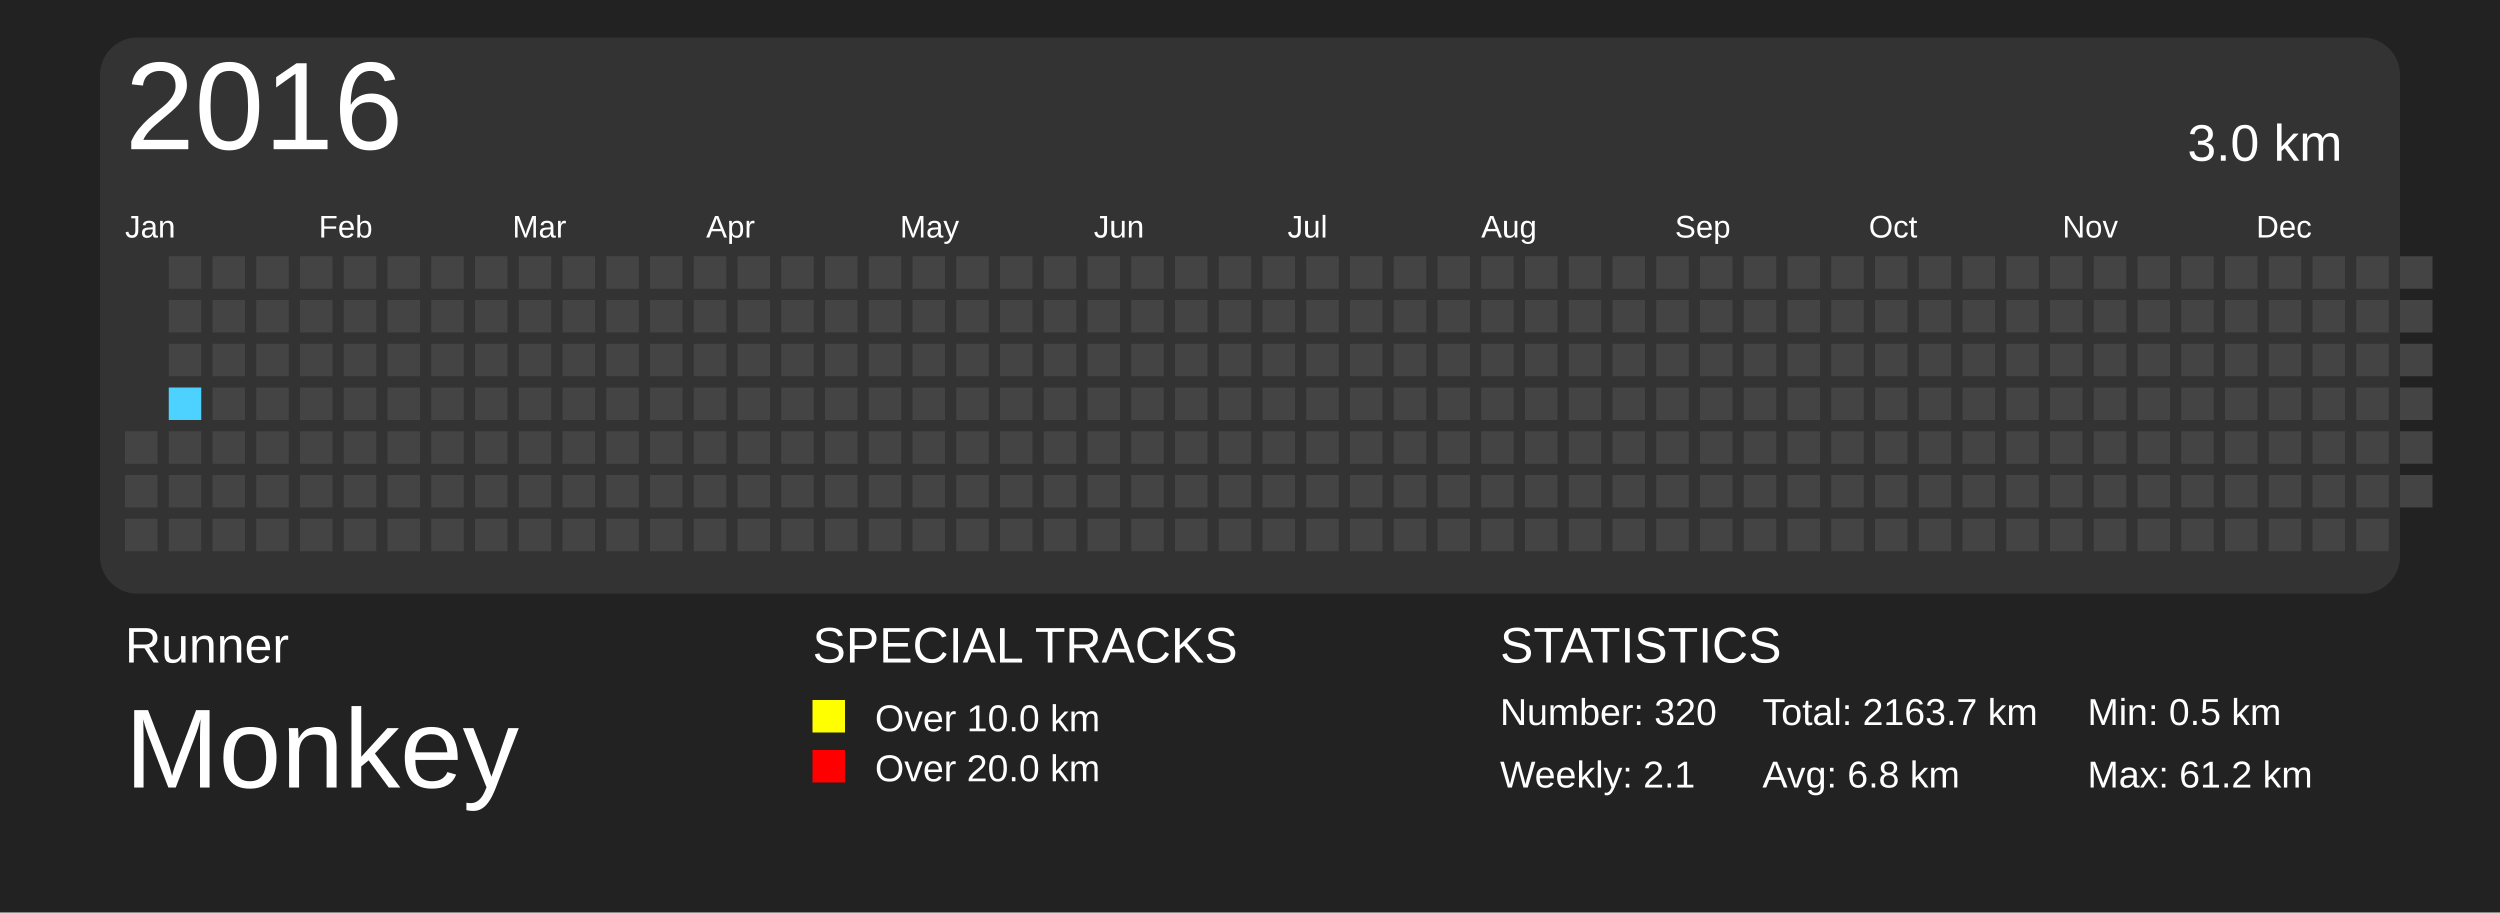
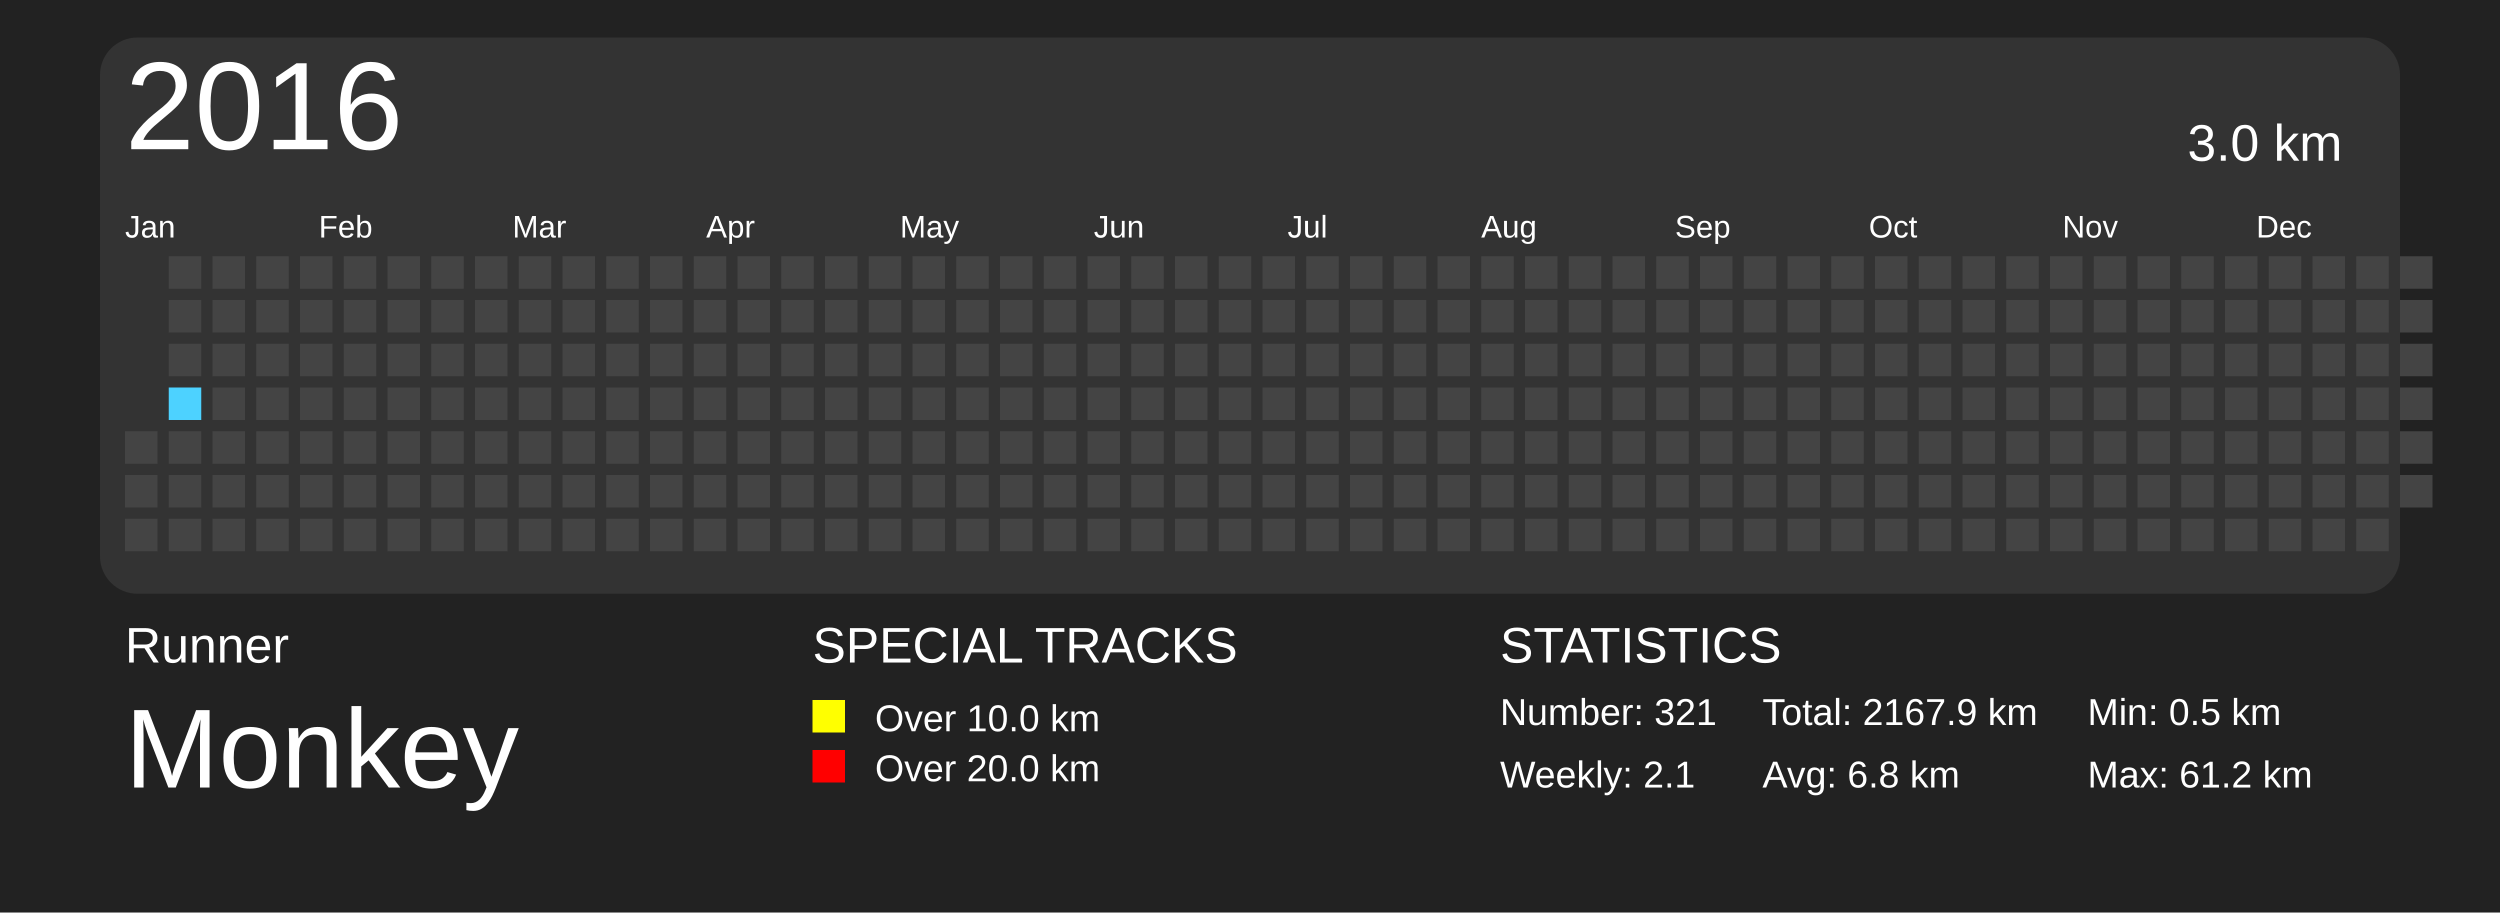
<svg xmlns="http://www.w3.org/2000/svg" baseProfile="full" height="73mm" version="1.1" viewBox="0,0,200,73" width="200mm">
  <defs />
  <rect fill="#222222" height="73" width="200" x="0" y="0" />
  <text fill="#FFFFFF" style="font-size:4px; font-family:Arial" x="10" y="53">Runner</text>
  <text fill="#FFFFFF" style="font-size:9px; font-family:Arial" x="10" y="63">Monkey</text>
  <text fill="#FFFFFF" style="font-size:4px; font-family:Arial" x="65" y="53">SPECIAL TRACKS</text>
  <rect fill="yellow" height="2.6" width="2.6" x="65" y="56" />
  <text fill="#FFFFFF" style="font-size:3px; font-family:Arial" x="70" y="58.5">Over 10.0 km</text>
  <rect fill="red" height="2.6" width="2.6" x="65" y="60" />
  <text fill="#FFFFFF" style="font-size:3px; font-family:Arial" x="70" y="62.5">Over 20.0 km</text>
  <text fill="#FFFFFF" style="font-size:4px; font-family:Arial" x="120" y="53">STATISTICS</text>
-   <text fill="#FFFFFF" style="font-size:3px; font-family:Arial" x="120" y="58">Number: 320</text>
+   <text fill="#FFFFFF" style="font-size:3px; font-family:Arial" x="120" y="58">Number: 321</text>
  <text fill="#FFFFFF" style="font-size:3px; font-family:Arial" x="120" y="63">Weekly: 2.1</text>
-   <text fill="#FFFFFF" style="font-size:3px; font-family:Arial" x="141" y="58">Total: 2163.7 km</text>
+   <text fill="#FFFFFF" style="font-size:3px; font-family:Arial" x="141" y="58">Total: 2167.9 km</text>
  <text fill="#FFFFFF" style="font-size:3px; font-family:Arial" x="141" y="63">Avg: 6.8 km</text>
  <text fill="#FFFFFF" style="font-size:3px; font-family:Arial" x="167" y="58">Min: 0.5 km</text>
  <text fill="#FFFFFF" style="font-size:3px; font-family:Arial" x="167" y="63">Max: 61.2 km</text>
  <rect fill="#333" height="44.5" rx="3" ry="3" width="184" x="8" y="3" />
  <text dominant-baseline="hanging" fill="#FFFFFF" style="font-size:10.0px; font-family:Arial;" x="10" y="5">2016</text>
  <text dominant-baseline="hanging" fill="#FFFFFF" style="font-size:4.125px; font-family:Arial;" x="175" y="10">3.0 km</text>
  <text fill="#FFFFFF" style="font-size:2.5px; font-family:Arial" x="10.0" y="19">Jan</text>
  <text fill="#FFFFFF" style="font-size:2.5px; font-family:Arial" x="25.5" y="19">Feb</text>
  <text fill="#FFFFFF" style="font-size:2.5px; font-family:Arial" x="41.0" y="19">Mar</text>
  <text fill="#FFFFFF" style="font-size:2.5px; font-family:Arial" x="56.5" y="19">Apr</text>
  <text fill="#FFFFFF" style="font-size:2.5px; font-family:Arial" x="72.0" y="19">May</text>
  <text fill="#FFFFFF" style="font-size:2.5px; font-family:Arial" x="87.5" y="19">Jun</text>
  <text fill="#FFFFFF" style="font-size:2.5px; font-family:Arial" x="103.0" y="19">Jul</text>
  <text fill="#FFFFFF" style="font-size:2.5px; font-family:Arial" x="118.5" y="19">Aug</text>
  <text fill="#FFFFFF" style="font-size:2.5px; font-family:Arial" x="134.0" y="19">Sep</text>
  <text fill="#FFFFFF" style="font-size:2.5px; font-family:Arial" x="149.5" y="19">Oct</text>
  <text fill="#FFFFFF" style="font-size:2.5px; font-family:Arial" x="165.0" y="19">Nov</text>
  <text fill="#FFFFFF" style="font-size:2.5px; font-family:Arial" x="180.5" y="19">Dec</text>
  <rect fill="#444444" height="2.6" width="2.6" x="10.0" y="34.5" />
  <rect fill="#444444" height="2.6" width="2.6" x="10.0" y="38.0" />
  <rect fill="#444444" height="2.6" width="2.6" x="10.0" y="41.5" />
  <rect fill="#444444" height="2.6" width="2.6" x="13.5" y="20.5" />
  <rect fill="#444444" height="2.6" width="2.6" x="13.5" y="24.0" />
  <rect fill="#444444" height="2.6" width="2.6" x="13.5" y="27.5" />
  <rect fill="#4DD2FF" height="2.6" width="2.6" x="13.5" y="31.0" />
  <rect fill="#444444" height="2.6" width="2.6" x="13.5" y="34.5" />
  <rect fill="#444444" height="2.6" width="2.6" x="13.5" y="38.0" />
  <rect fill="#444444" height="2.6" width="2.6" x="13.5" y="41.5" />
  <rect fill="#444444" height="2.6" width="2.6" x="17.0" y="20.5" />
  <rect fill="#444444" height="2.6" width="2.6" x="17.0" y="24.0" />
  <rect fill="#444444" height="2.6" width="2.6" x="17.0" y="27.5" />
  <rect fill="#444444" height="2.6" width="2.6" x="17.0" y="31.0" />
  <rect fill="#444444" height="2.6" width="2.6" x="17.0" y="34.5" />
  <rect fill="#444444" height="2.6" width="2.6" x="17.0" y="38.0" />
  <rect fill="#444444" height="2.6" width="2.6" x="17.0" y="41.5" />
  <rect fill="#444444" height="2.6" width="2.6" x="20.5" y="20.5" />
  <rect fill="#444444" height="2.6" width="2.6" x="20.5" y="24.0" />
  <rect fill="#444444" height="2.6" width="2.6" x="20.5" y="27.5" />
  <rect fill="#444444" height="2.6" width="2.6" x="20.5" y="31.0" />
  <rect fill="#444444" height="2.6" width="2.6" x="20.5" y="34.5" />
  <rect fill="#444444" height="2.6" width="2.6" x="20.5" y="38.0" />
  <rect fill="#444444" height="2.6" width="2.6" x="20.5" y="41.5" />
  <rect fill="#444444" height="2.6" width="2.6" x="24.0" y="20.5" />
  <rect fill="#444444" height="2.6" width="2.6" x="24.0" y="24.0" />
  <rect fill="#444444" height="2.6" width="2.6" x="24.0" y="27.5" />
  <rect fill="#444444" height="2.6" width="2.6" x="24.0" y="31.0" />
  <rect fill="#444444" height="2.6" width="2.6" x="24.0" y="34.5" />
  <rect fill="#444444" height="2.6" width="2.6" x="24.0" y="38.0" />
  <rect fill="#444444" height="2.6" width="2.6" x="24.0" y="41.5" />
  <rect fill="#444444" height="2.6" width="2.6" x="27.5" y="20.5" />
  <rect fill="#444444" height="2.6" width="2.6" x="27.5" y="24.0" />
  <rect fill="#444444" height="2.6" width="2.6" x="27.5" y="27.5" />
  <rect fill="#444444" height="2.6" width="2.6" x="27.5" y="31.0" />
  <rect fill="#444444" height="2.6" width="2.6" x="27.5" y="34.5" />
  <rect fill="#444444" height="2.6" width="2.6" x="27.5" y="38.0" />
  <rect fill="#444444" height="2.6" width="2.6" x="27.5" y="41.5" />
  <rect fill="#444444" height="2.6" width="2.6" x="31.0" y="20.5" />
  <rect fill="#444444" height="2.6" width="2.6" x="31.0" y="24.0" />
  <rect fill="#444444" height="2.6" width="2.6" x="31.0" y="27.5" />
  <rect fill="#444444" height="2.6" width="2.6" x="31.0" y="31.0" />
  <rect fill="#444444" height="2.6" width="2.6" x="31.0" y="34.5" />
  <rect fill="#444444" height="2.6" width="2.6" x="31.0" y="38.0" />
  <rect fill="#444444" height="2.6" width="2.6" x="31.0" y="41.5" />
  <rect fill="#444444" height="2.6" width="2.6" x="34.5" y="20.5" />
  <rect fill="#444444" height="2.6" width="2.6" x="34.5" y="24.0" />
  <rect fill="#444444" height="2.6" width="2.6" x="34.5" y="27.5" />
  <rect fill="#444444" height="2.6" width="2.6" x="34.5" y="31.0" />
  <rect fill="#444444" height="2.6" width="2.6" x="34.5" y="34.5" />
  <rect fill="#444444" height="2.6" width="2.6" x="34.5" y="38.0" />
  <rect fill="#444444" height="2.6" width="2.6" x="34.5" y="41.5" />
  <rect fill="#444444" height="2.6" width="2.6" x="38.0" y="20.5" />
  <rect fill="#444444" height="2.6" width="2.6" x="38.0" y="24.0" />
  <rect fill="#444444" height="2.6" width="2.6" x="38.0" y="27.5" />
  <rect fill="#444444" height="2.6" width="2.6" x="38.0" y="31.0" />
  <rect fill="#444444" height="2.6" width="2.6" x="38.0" y="34.5" />
  <rect fill="#444444" height="2.6" width="2.6" x="38.0" y="38.0" />
  <rect fill="#444444" height="2.6" width="2.6" x="38.0" y="41.5" />
  <rect fill="#444444" height="2.6" width="2.6" x="41.5" y="20.5" />
  <rect fill="#444444" height="2.6" width="2.6" x="41.5" y="24.0" />
  <rect fill="#444444" height="2.6" width="2.6" x="41.5" y="27.5" />
  <rect fill="#444444" height="2.6" width="2.6" x="41.5" y="31.0" />
  <rect fill="#444444" height="2.6" width="2.6" x="41.5" y="34.5" />
  <rect fill="#444444" height="2.6" width="2.6" x="41.5" y="38.0" />
  <rect fill="#444444" height="2.6" width="2.6" x="41.5" y="41.5" />
  <rect fill="#444444" height="2.6" width="2.6" x="45.0" y="20.5" />
  <rect fill="#444444" height="2.6" width="2.6" x="45.0" y="24.0" />
  <rect fill="#444444" height="2.6" width="2.6" x="45.0" y="27.5" />
  <rect fill="#444444" height="2.6" width="2.6" x="45.0" y="31.0" />
  <rect fill="#444444" height="2.6" width="2.6" x="45.0" y="34.5" />
  <rect fill="#444444" height="2.6" width="2.6" x="45.0" y="38.0" />
  <rect fill="#444444" height="2.6" width="2.6" x="45.0" y="41.5" />
  <rect fill="#444444" height="2.6" width="2.6" x="48.5" y="20.5" />
  <rect fill="#444444" height="2.6" width="2.6" x="48.5" y="24.0" />
  <rect fill="#444444" height="2.6" width="2.6" x="48.5" y="27.5" />
  <rect fill="#444444" height="2.6" width="2.6" x="48.5" y="31.0" />
  <rect fill="#444444" height="2.6" width="2.6" x="48.5" y="34.5" />
  <rect fill="#444444" height="2.6" width="2.6" x="48.5" y="38.0" />
  <rect fill="#444444" height="2.6" width="2.6" x="48.5" y="41.5" />
  <rect fill="#444444" height="2.6" width="2.6" x="52.0" y="20.5" />
  <rect fill="#444444" height="2.6" width="2.6" x="52.0" y="24.0" />
  <rect fill="#444444" height="2.6" width="2.6" x="52.0" y="27.5" />
  <rect fill="#444444" height="2.6" width="2.6" x="52.0" y="31.0" />
  <rect fill="#444444" height="2.6" width="2.6" x="52.0" y="34.5" />
  <rect fill="#444444" height="2.6" width="2.6" x="52.0" y="38.0" />
  <rect fill="#444444" height="2.6" width="2.6" x="52.0" y="41.5" />
  <rect fill="#444444" height="2.6" width="2.6" x="55.5" y="20.5" />
  <rect fill="#444444" height="2.6" width="2.6" x="55.5" y="24.0" />
  <rect fill="#444444" height="2.6" width="2.6" x="55.5" y="27.5" />
  <rect fill="#444444" height="2.6" width="2.6" x="55.5" y="31.0" />
  <rect fill="#444444" height="2.6" width="2.6" x="55.5" y="34.5" />
  <rect fill="#444444" height="2.6" width="2.6" x="55.5" y="38.0" />
  <rect fill="#444444" height="2.6" width="2.6" x="55.5" y="41.5" />
  <rect fill="#444444" height="2.6" width="2.6" x="59.0" y="20.5" />
  <rect fill="#444444" height="2.6" width="2.6" x="59.0" y="24.0" />
  <rect fill="#444444" height="2.6" width="2.6" x="59.0" y="27.5" />
  <rect fill="#444444" height="2.6" width="2.6" x="59.0" y="31.0" />
  <rect fill="#444444" height="2.6" width="2.6" x="59.0" y="34.5" />
  <rect fill="#444444" height="2.6" width="2.6" x="59.0" y="38.0" />
  <rect fill="#444444" height="2.6" width="2.6" x="59.0" y="41.5" />
  <rect fill="#444444" height="2.6" width="2.6" x="62.5" y="20.5" />
  <rect fill="#444444" height="2.6" width="2.6" x="62.5" y="24.0" />
  <rect fill="#444444" height="2.6" width="2.6" x="62.5" y="27.5" />
  <rect fill="#444444" height="2.6" width="2.6" x="62.5" y="31.0" />
  <rect fill="#444444" height="2.6" width="2.6" x="62.5" y="34.5" />
  <rect fill="#444444" height="2.6" width="2.6" x="62.5" y="38.0" />
  <rect fill="#444444" height="2.6" width="2.6" x="62.5" y="41.5" />
  <rect fill="#444444" height="2.6" width="2.6" x="66.0" y="20.5" />
  <rect fill="#444444" height="2.6" width="2.6" x="66.0" y="24.0" />
  <rect fill="#444444" height="2.6" width="2.6" x="66.0" y="27.5" />
  <rect fill="#444444" height="2.6" width="2.6" x="66.0" y="31.0" />
  <rect fill="#444444" height="2.6" width="2.6" x="66.0" y="34.5" />
  <rect fill="#444444" height="2.6" width="2.6" x="66.0" y="38.0" />
  <rect fill="#444444" height="2.6" width="2.6" x="66.0" y="41.5" />
  <rect fill="#444444" height="2.6" width="2.6" x="69.5" y="20.5" />
  <rect fill="#444444" height="2.6" width="2.6" x="69.5" y="24.0" />
  <rect fill="#444444" height="2.6" width="2.6" x="69.5" y="27.5" />
  <rect fill="#444444" height="2.6" width="2.6" x="69.5" y="31.0" />
  <rect fill="#444444" height="2.6" width="2.6" x="69.5" y="34.5" />
  <rect fill="#444444" height="2.6" width="2.6" x="69.5" y="38.0" />
  <rect fill="#444444" height="2.6" width="2.6" x="69.5" y="41.5" />
  <rect fill="#444444" height="2.6" width="2.6" x="73.0" y="20.5" />
  <rect fill="#444444" height="2.6" width="2.6" x="73.0" y="24.0" />
  <rect fill="#444444" height="2.6" width="2.6" x="73.0" y="27.5" />
  <rect fill="#444444" height="2.6" width="2.6" x="73.0" y="31.0" />
  <rect fill="#444444" height="2.6" width="2.6" x="73.0" y="34.5" />
  <rect fill="#444444" height="2.6" width="2.6" x="73.0" y="38.0" />
  <rect fill="#444444" height="2.6" width="2.6" x="73.0" y="41.5" />
  <rect fill="#444444" height="2.6" width="2.6" x="76.5" y="20.5" />
  <rect fill="#444444" height="2.6" width="2.6" x="76.5" y="24.0" />
  <rect fill="#444444" height="2.6" width="2.6" x="76.5" y="27.5" />
  <rect fill="#444444" height="2.6" width="2.6" x="76.5" y="31.0" />
  <rect fill="#444444" height="2.6" width="2.6" x="76.5" y="34.5" />
  <rect fill="#444444" height="2.6" width="2.6" x="76.5" y="38.0" />
  <rect fill="#444444" height="2.6" width="2.6" x="76.5" y="41.5" />
  <rect fill="#444444" height="2.6" width="2.6" x="80.0" y="20.5" />
  <rect fill="#444444" height="2.6" width="2.6" x="80.0" y="24.0" />
  <rect fill="#444444" height="2.6" width="2.6" x="80.0" y="27.5" />
  <rect fill="#444444" height="2.6" width="2.6" x="80.0" y="31.0" />
  <rect fill="#444444" height="2.6" width="2.6" x="80.0" y="34.5" />
  <rect fill="#444444" height="2.6" width="2.6" x="80.0" y="38.0" />
  <rect fill="#444444" height="2.6" width="2.6" x="80.0" y="41.5" />
  <rect fill="#444444" height="2.6" width="2.6" x="83.5" y="20.5" />
  <rect fill="#444444" height="2.6" width="2.6" x="83.5" y="24.0" />
  <rect fill="#444444" height="2.6" width="2.6" x="83.5" y="27.5" />
  <rect fill="#444444" height="2.6" width="2.6" x="83.5" y="31.0" />
  <rect fill="#444444" height="2.6" width="2.6" x="83.5" y="34.5" />
  <rect fill="#444444" height="2.6" width="2.6" x="83.5" y="38.0" />
  <rect fill="#444444" height="2.6" width="2.6" x="83.5" y="41.5" />
  <rect fill="#444444" height="2.6" width="2.6" x="87.0" y="20.5" />
  <rect fill="#444444" height="2.6" width="2.6" x="87.0" y="24.0" />
  <rect fill="#444444" height="2.6" width="2.6" x="87.0" y="27.5" />
  <rect fill="#444444" height="2.6" width="2.6" x="87.0" y="31.0" />
  <rect fill="#444444" height="2.6" width="2.6" x="87.0" y="34.5" />
  <rect fill="#444444" height="2.6" width="2.6" x="87.0" y="38.0" />
  <rect fill="#444444" height="2.6" width="2.6" x="87.0" y="41.5" />
  <rect fill="#444444" height="2.6" width="2.6" x="90.5" y="20.5" />
  <rect fill="#444444" height="2.6" width="2.6" x="90.5" y="24.0" />
  <rect fill="#444444" height="2.6" width="2.6" x="90.5" y="27.5" />
  <rect fill="#444444" height="2.6" width="2.6" x="90.5" y="31.0" />
  <rect fill="#444444" height="2.6" width="2.6" x="90.5" y="34.5" />
  <rect fill="#444444" height="2.6" width="2.6" x="90.5" y="38.0" />
  <rect fill="#444444" height="2.6" width="2.6" x="90.5" y="41.5" />
  <rect fill="#444444" height="2.6" width="2.6" x="94.0" y="20.5" />
  <rect fill="#444444" height="2.6" width="2.6" x="94.0" y="24.0" />
  <rect fill="#444444" height="2.6" width="2.6" x="94.0" y="27.5" />
  <rect fill="#444444" height="2.6" width="2.6" x="94.0" y="31.0" />
  <rect fill="#444444" height="2.6" width="2.6" x="94.0" y="34.5" />
  <rect fill="#444444" height="2.6" width="2.6" x="94.0" y="38.0" />
  <rect fill="#444444" height="2.6" width="2.6" x="94.0" y="41.5" />
  <rect fill="#444444" height="2.6" width="2.6" x="97.5" y="20.5" />
  <rect fill="#444444" height="2.6" width="2.6" x="97.5" y="24.0" />
  <rect fill="#444444" height="2.6" width="2.6" x="97.5" y="27.5" />
  <rect fill="#444444" height="2.6" width="2.6" x="97.5" y="31.0" />
  <rect fill="#444444" height="2.6" width="2.6" x="97.5" y="34.5" />
  <rect fill="#444444" height="2.6" width="2.6" x="97.5" y="38.0" />
  <rect fill="#444444" height="2.6" width="2.6" x="97.5" y="41.5" />
  <rect fill="#444444" height="2.6" width="2.6" x="101.0" y="20.5" />
  <rect fill="#444444" height="2.6" width="2.6" x="101.0" y="24.0" />
  <rect fill="#444444" height="2.6" width="2.6" x="101.0" y="27.5" />
  <rect fill="#444444" height="2.6" width="2.6" x="101.0" y="31.0" />
  <rect fill="#444444" height="2.6" width="2.6" x="101.0" y="34.5" />
  <rect fill="#444444" height="2.6" width="2.6" x="101.0" y="38.0" />
  <rect fill="#444444" height="2.6" width="2.6" x="101.0" y="41.5" />
  <rect fill="#444444" height="2.6" width="2.6" x="104.5" y="20.5" />
  <rect fill="#444444" height="2.6" width="2.6" x="104.5" y="24.0" />
  <rect fill="#444444" height="2.6" width="2.6" x="104.5" y="27.5" />
  <rect fill="#444444" height="2.6" width="2.6" x="104.5" y="31.0" />
  <rect fill="#444444" height="2.6" width="2.6" x="104.5" y="34.5" />
  <rect fill="#444444" height="2.6" width="2.6" x="104.5" y="38.0" />
  <rect fill="#444444" height="2.6" width="2.6" x="104.5" y="41.5" />
  <rect fill="#444444" height="2.6" width="2.6" x="108.0" y="20.5" />
  <rect fill="#444444" height="2.6" width="2.6" x="108.0" y="24.0" />
  <rect fill="#444444" height="2.6" width="2.6" x="108.0" y="27.5" />
  <rect fill="#444444" height="2.6" width="2.6" x="108.0" y="31.0" />
  <rect fill="#444444" height="2.6" width="2.6" x="108.0" y="34.5" />
  <rect fill="#444444" height="2.6" width="2.6" x="108.0" y="38.0" />
  <rect fill="#444444" height="2.6" width="2.6" x="108.0" y="41.5" />
  <rect fill="#444444" height="2.6" width="2.6" x="111.5" y="20.5" />
  <rect fill="#444444" height="2.6" width="2.6" x="111.5" y="24.0" />
  <rect fill="#444444" height="2.6" width="2.6" x="111.5" y="27.5" />
  <rect fill="#444444" height="2.6" width="2.6" x="111.5" y="31.0" />
  <rect fill="#444444" height="2.6" width="2.6" x="111.5" y="34.5" />
  <rect fill="#444444" height="2.6" width="2.6" x="111.5" y="38.0" />
  <rect fill="#444444" height="2.6" width="2.6" x="111.5" y="41.5" />
  <rect fill="#444444" height="2.6" width="2.6" x="115.0" y="20.5" />
  <rect fill="#444444" height="2.6" width="2.6" x="115.0" y="24.0" />
  <rect fill="#444444" height="2.6" width="2.6" x="115.0" y="27.5" />
  <rect fill="#444444" height="2.6" width="2.6" x="115.0" y="31.0" />
  <rect fill="#444444" height="2.6" width="2.6" x="115.0" y="34.5" />
  <rect fill="#444444" height="2.6" width="2.6" x="115.0" y="38.0" />
  <rect fill="#444444" height="2.6" width="2.6" x="115.0" y="41.5" />
  <rect fill="#444444" height="2.6" width="2.6" x="118.5" y="20.5" />
  <rect fill="#444444" height="2.6" width="2.6" x="118.5" y="24.0" />
  <rect fill="#444444" height="2.6" width="2.6" x="118.5" y="27.5" />
  <rect fill="#444444" height="2.6" width="2.6" x="118.5" y="31.0" />
  <rect fill="#444444" height="2.6" width="2.6" x="118.5" y="34.5" />
  <rect fill="#444444" height="2.6" width="2.6" x="118.5" y="38.0" />
  <rect fill="#444444" height="2.6" width="2.6" x="118.5" y="41.5" />
  <rect fill="#444444" height="2.6" width="2.6" x="122.0" y="20.5" />
  <rect fill="#444444" height="2.6" width="2.6" x="122.0" y="24.0" />
  <rect fill="#444444" height="2.6" width="2.6" x="122.0" y="27.5" />
  <rect fill="#444444" height="2.6" width="2.6" x="122.0" y="31.0" />
  <rect fill="#444444" height="2.6" width="2.6" x="122.0" y="34.5" />
  <rect fill="#444444" height="2.6" width="2.6" x="122.0" y="38.0" />
  <rect fill="#444444" height="2.6" width="2.6" x="122.0" y="41.5" />
  <rect fill="#444444" height="2.6" width="2.6" x="125.5" y="20.5" />
  <rect fill="#444444" height="2.6" width="2.6" x="125.5" y="24.0" />
  <rect fill="#444444" height="2.6" width="2.6" x="125.5" y="27.5" />
  <rect fill="#444444" height="2.6" width="2.6" x="125.5" y="31.0" />
  <rect fill="#444444" height="2.6" width="2.6" x="125.5" y="34.5" />
  <rect fill="#444444" height="2.6" width="2.6" x="125.5" y="38.0" />
  <rect fill="#444444" height="2.6" width="2.6" x="125.5" y="41.5" />
  <rect fill="#444444" height="2.6" width="2.6" x="129.0" y="20.5" />
  <rect fill="#444444" height="2.6" width="2.6" x="129.0" y="24.0" />
  <rect fill="#444444" height="2.6" width="2.6" x="129.0" y="27.5" />
  <rect fill="#444444" height="2.6" width="2.6" x="129.0" y="31.0" />
  <rect fill="#444444" height="2.6" width="2.6" x="129.0" y="34.5" />
  <rect fill="#444444" height="2.6" width="2.6" x="129.0" y="38.0" />
  <rect fill="#444444" height="2.6" width="2.6" x="129.0" y="41.5" />
  <rect fill="#444444" height="2.6" width="2.6" x="132.5" y="20.5" />
  <rect fill="#444444" height="2.6" width="2.6" x="132.5" y="24.0" />
  <rect fill="#444444" height="2.6" width="2.6" x="132.5" y="27.5" />
  <rect fill="#444444" height="2.6" width="2.6" x="132.5" y="31.0" />
  <rect fill="#444444" height="2.6" width="2.6" x="132.5" y="34.5" />
  <rect fill="#444444" height="2.6" width="2.6" x="132.5" y="38.0" />
  <rect fill="#444444" height="2.6" width="2.6" x="132.5" y="41.5" />
  <rect fill="#444444" height="2.6" width="2.6" x="136.0" y="20.5" />
  <rect fill="#444444" height="2.6" width="2.6" x="136.0" y="24.0" />
  <rect fill="#444444" height="2.6" width="2.6" x="136.0" y="27.5" />
  <rect fill="#444444" height="2.6" width="2.6" x="136.0" y="31.0" />
  <rect fill="#444444" height="2.6" width="2.6" x="136.0" y="34.5" />
  <rect fill="#444444" height="2.6" width="2.6" x="136.0" y="38.0" />
  <rect fill="#444444" height="2.6" width="2.6" x="136.0" y="41.5" />
  <rect fill="#444444" height="2.6" width="2.6" x="139.5" y="20.5" />
  <rect fill="#444444" height="2.6" width="2.6" x="139.5" y="24.0" />
  <rect fill="#444444" height="2.6" width="2.6" x="139.5" y="27.5" />
  <rect fill="#444444" height="2.6" width="2.6" x="139.5" y="31.0" />
  <rect fill="#444444" height="2.6" width="2.6" x="139.5" y="34.5" />
  <rect fill="#444444" height="2.6" width="2.6" x="139.5" y="38.0" />
  <rect fill="#444444" height="2.6" width="2.6" x="139.5" y="41.5" />
  <rect fill="#444444" height="2.6" width="2.6" x="143.0" y="20.5" />
  <rect fill="#444444" height="2.6" width="2.6" x="143.0" y="24.0" />
  <rect fill="#444444" height="2.6" width="2.6" x="143.0" y="27.5" />
  <rect fill="#444444" height="2.6" width="2.6" x="143.0" y="31.0" />
  <rect fill="#444444" height="2.6" width="2.6" x="143.0" y="34.5" />
  <rect fill="#444444" height="2.6" width="2.6" x="143.0" y="38.0" />
  <rect fill="#444444" height="2.6" width="2.6" x="143.0" y="41.5" />
  <rect fill="#444444" height="2.6" width="2.6" x="146.5" y="20.5" />
  <rect fill="#444444" height="2.6" width="2.6" x="146.5" y="24.0" />
  <rect fill="#444444" height="2.6" width="2.6" x="146.5" y="27.5" />
  <rect fill="#444444" height="2.6" width="2.6" x="146.5" y="31.0" />
  <rect fill="#444444" height="2.6" width="2.6" x="146.5" y="34.5" />
  <rect fill="#444444" height="2.6" width="2.6" x="146.5" y="38.0" />
  <rect fill="#444444" height="2.6" width="2.6" x="146.5" y="41.5" />
  <rect fill="#444444" height="2.6" width="2.6" x="150.0" y="20.5" />
  <rect fill="#444444" height="2.6" width="2.6" x="150.0" y="24.0" />
  <rect fill="#444444" height="2.6" width="2.6" x="150.0" y="27.5" />
  <rect fill="#444444" height="2.6" width="2.6" x="150.0" y="31.0" />
  <rect fill="#444444" height="2.6" width="2.6" x="150.0" y="34.5" />
  <rect fill="#444444" height="2.6" width="2.6" x="150.0" y="38.0" />
  <rect fill="#444444" height="2.6" width="2.6" x="150.0" y="41.5" />
  <rect fill="#444444" height="2.6" width="2.6" x="153.5" y="20.5" />
  <rect fill="#444444" height="2.6" width="2.6" x="153.5" y="24.0" />
  <rect fill="#444444" height="2.6" width="2.6" x="153.5" y="27.5" />
  <rect fill="#444444" height="2.6" width="2.6" x="153.5" y="31.0" />
  <rect fill="#444444" height="2.6" width="2.6" x="153.5" y="34.5" />
  <rect fill="#444444" height="2.6" width="2.6" x="153.5" y="38.0" />
  <rect fill="#444444" height="2.6" width="2.6" x="153.5" y="41.5" />
  <rect fill="#444444" height="2.6" width="2.6" x="157.0" y="20.5" />
  <rect fill="#444444" height="2.6" width="2.6" x="157.0" y="24.0" />
  <rect fill="#444444" height="2.6" width="2.6" x="157.0" y="27.5" />
  <rect fill="#444444" height="2.6" width="2.6" x="157.0" y="31.0" />
  <rect fill="#444444" height="2.6" width="2.6" x="157.0" y="34.5" />
  <rect fill="#444444" height="2.6" width="2.6" x="157.0" y="38.0" />
  <rect fill="#444444" height="2.6" width="2.6" x="157.0" y="41.5" />
  <rect fill="#444444" height="2.6" width="2.6" x="160.5" y="20.5" />
  <rect fill="#444444" height="2.6" width="2.6" x="160.5" y="24.0" />
  <rect fill="#444444" height="2.6" width="2.6" x="160.5" y="27.5" />
  <rect fill="#444444" height="2.6" width="2.6" x="160.5" y="31.0" />
  <rect fill="#444444" height="2.6" width="2.6" x="160.5" y="34.5" />
  <rect fill="#444444" height="2.6" width="2.6" x="160.5" y="38.0" />
  <rect fill="#444444" height="2.6" width="2.6" x="160.5" y="41.5" />
  <rect fill="#444444" height="2.6" width="2.6" x="164.0" y="20.5" />
  <rect fill="#444444" height="2.6" width="2.6" x="164.0" y="24.0" />
  <rect fill="#444444" height="2.6" width="2.6" x="164.0" y="27.5" />
  <rect fill="#444444" height="2.6" width="2.6" x="164.0" y="31.0" />
  <rect fill="#444444" height="2.6" width="2.6" x="164.0" y="34.5" />
  <rect fill="#444444" height="2.6" width="2.6" x="164.0" y="38.0" />
  <rect fill="#444444" height="2.6" width="2.6" x="164.0" y="41.5" />
  <rect fill="#444444" height="2.6" width="2.6" x="167.5" y="20.5" />
  <rect fill="#444444" height="2.6" width="2.6" x="167.5" y="24.0" />
  <rect fill="#444444" height="2.6" width="2.6" x="167.5" y="27.5" />
  <rect fill="#444444" height="2.6" width="2.6" x="167.5" y="31.0" />
  <rect fill="#444444" height="2.6" width="2.6" x="167.5" y="34.5" />
  <rect fill="#444444" height="2.6" width="2.6" x="167.5" y="38.0" />
  <rect fill="#444444" height="2.6" width="2.6" x="167.5" y="41.5" />
  <rect fill="#444444" height="2.6" width="2.6" x="171.0" y="20.5" />
  <rect fill="#444444" height="2.6" width="2.6" x="171.0" y="24.0" />
  <rect fill="#444444" height="2.6" width="2.6" x="171.0" y="27.5" />
  <rect fill="#444444" height="2.6" width="2.6" x="171.0" y="31.0" />
  <rect fill="#444444" height="2.6" width="2.6" x="171.0" y="34.5" />
  <rect fill="#444444" height="2.6" width="2.6" x="171.0" y="38.0" />
  <rect fill="#444444" height="2.6" width="2.6" x="171.0" y="41.5" />
  <rect fill="#444444" height="2.6" width="2.6" x="174.5" y="20.5" />
  <rect fill="#444444" height="2.6" width="2.6" x="174.5" y="24.0" />
  <rect fill="#444444" height="2.6" width="2.6" x="174.5" y="27.5" />
  <rect fill="#444444" height="2.6" width="2.6" x="174.5" y="31.0" />
  <rect fill="#444444" height="2.6" width="2.6" x="174.5" y="34.5" />
  <rect fill="#444444" height="2.6" width="2.6" x="174.5" y="38.0" />
  <rect fill="#444444" height="2.6" width="2.6" x="174.5" y="41.5" />
  <rect fill="#444444" height="2.6" width="2.6" x="178.0" y="20.5" />
  <rect fill="#444444" height="2.6" width="2.6" x="178.0" y="24.0" />
  <rect fill="#444444" height="2.6" width="2.6" x="178.0" y="27.5" />
  <rect fill="#444444" height="2.6" width="2.6" x="178.0" y="31.0" />
  <rect fill="#444444" height="2.6" width="2.6" x="178.0" y="34.5" />
  <rect fill="#444444" height="2.6" width="2.6" x="178.0" y="38.0" />
  <rect fill="#444444" height="2.6" width="2.6" x="178.0" y="41.5" />
  <rect fill="#444444" height="2.6" width="2.6" x="181.5" y="20.5" />
  <rect fill="#444444" height="2.6" width="2.6" x="181.5" y="24.0" />
  <rect fill="#444444" height="2.6" width="2.6" x="181.5" y="27.5" />
  <rect fill="#444444" height="2.6" width="2.6" x="181.5" y="31.0" />
  <rect fill="#444444" height="2.6" width="2.6" x="181.5" y="34.5" />
  <rect fill="#444444" height="2.6" width="2.6" x="181.5" y="38.0" />
  <rect fill="#444444" height="2.6" width="2.6" x="181.5" y="41.5" />
  <rect fill="#444444" height="2.6" width="2.6" x="185.0" y="20.5" />
  <rect fill="#444444" height="2.6" width="2.6" x="185.0" y="24.0" />
  <rect fill="#444444" height="2.6" width="2.6" x="185.0" y="27.5" />
  <rect fill="#444444" height="2.6" width="2.6" x="185.0" y="31.0" />
  <rect fill="#444444" height="2.6" width="2.6" x="185.0" y="34.5" />
  <rect fill="#444444" height="2.6" width="2.6" x="185.0" y="38.0" />
  <rect fill="#444444" height="2.6" width="2.6" x="185.0" y="41.5" />
  <rect fill="#444444" height="2.6" width="2.6" x="188.5" y="20.5" />
  <rect fill="#444444" height="2.6" width="2.6" x="188.5" y="24.0" />
  <rect fill="#444444" height="2.6" width="2.6" x="188.5" y="27.5" />
  <rect fill="#444444" height="2.6" width="2.6" x="188.5" y="31.0" />
  <rect fill="#444444" height="2.6" width="2.6" x="188.5" y="34.5" />
  <rect fill="#444444" height="2.6" width="2.6" x="188.5" y="38.0" />
  <rect fill="#444444" height="2.6" width="2.6" x="188.5" y="41.5" />
  <rect fill="#444444" height="2.6" width="2.6" x="192.0" y="20.5" />
  <rect fill="#444444" height="2.6" width="2.6" x="192.0" y="24.0" />
  <rect fill="#444444" height="2.6" width="2.6" x="192.0" y="27.5" />
  <rect fill="#444444" height="2.6" width="2.6" x="192.0" y="31.0" />
  <rect fill="#444444" height="2.6" width="2.6" x="192.0" y="34.5" />
  <rect fill="#444444" height="2.6" width="2.6" x="192.0" y="38.0" />
</svg>
